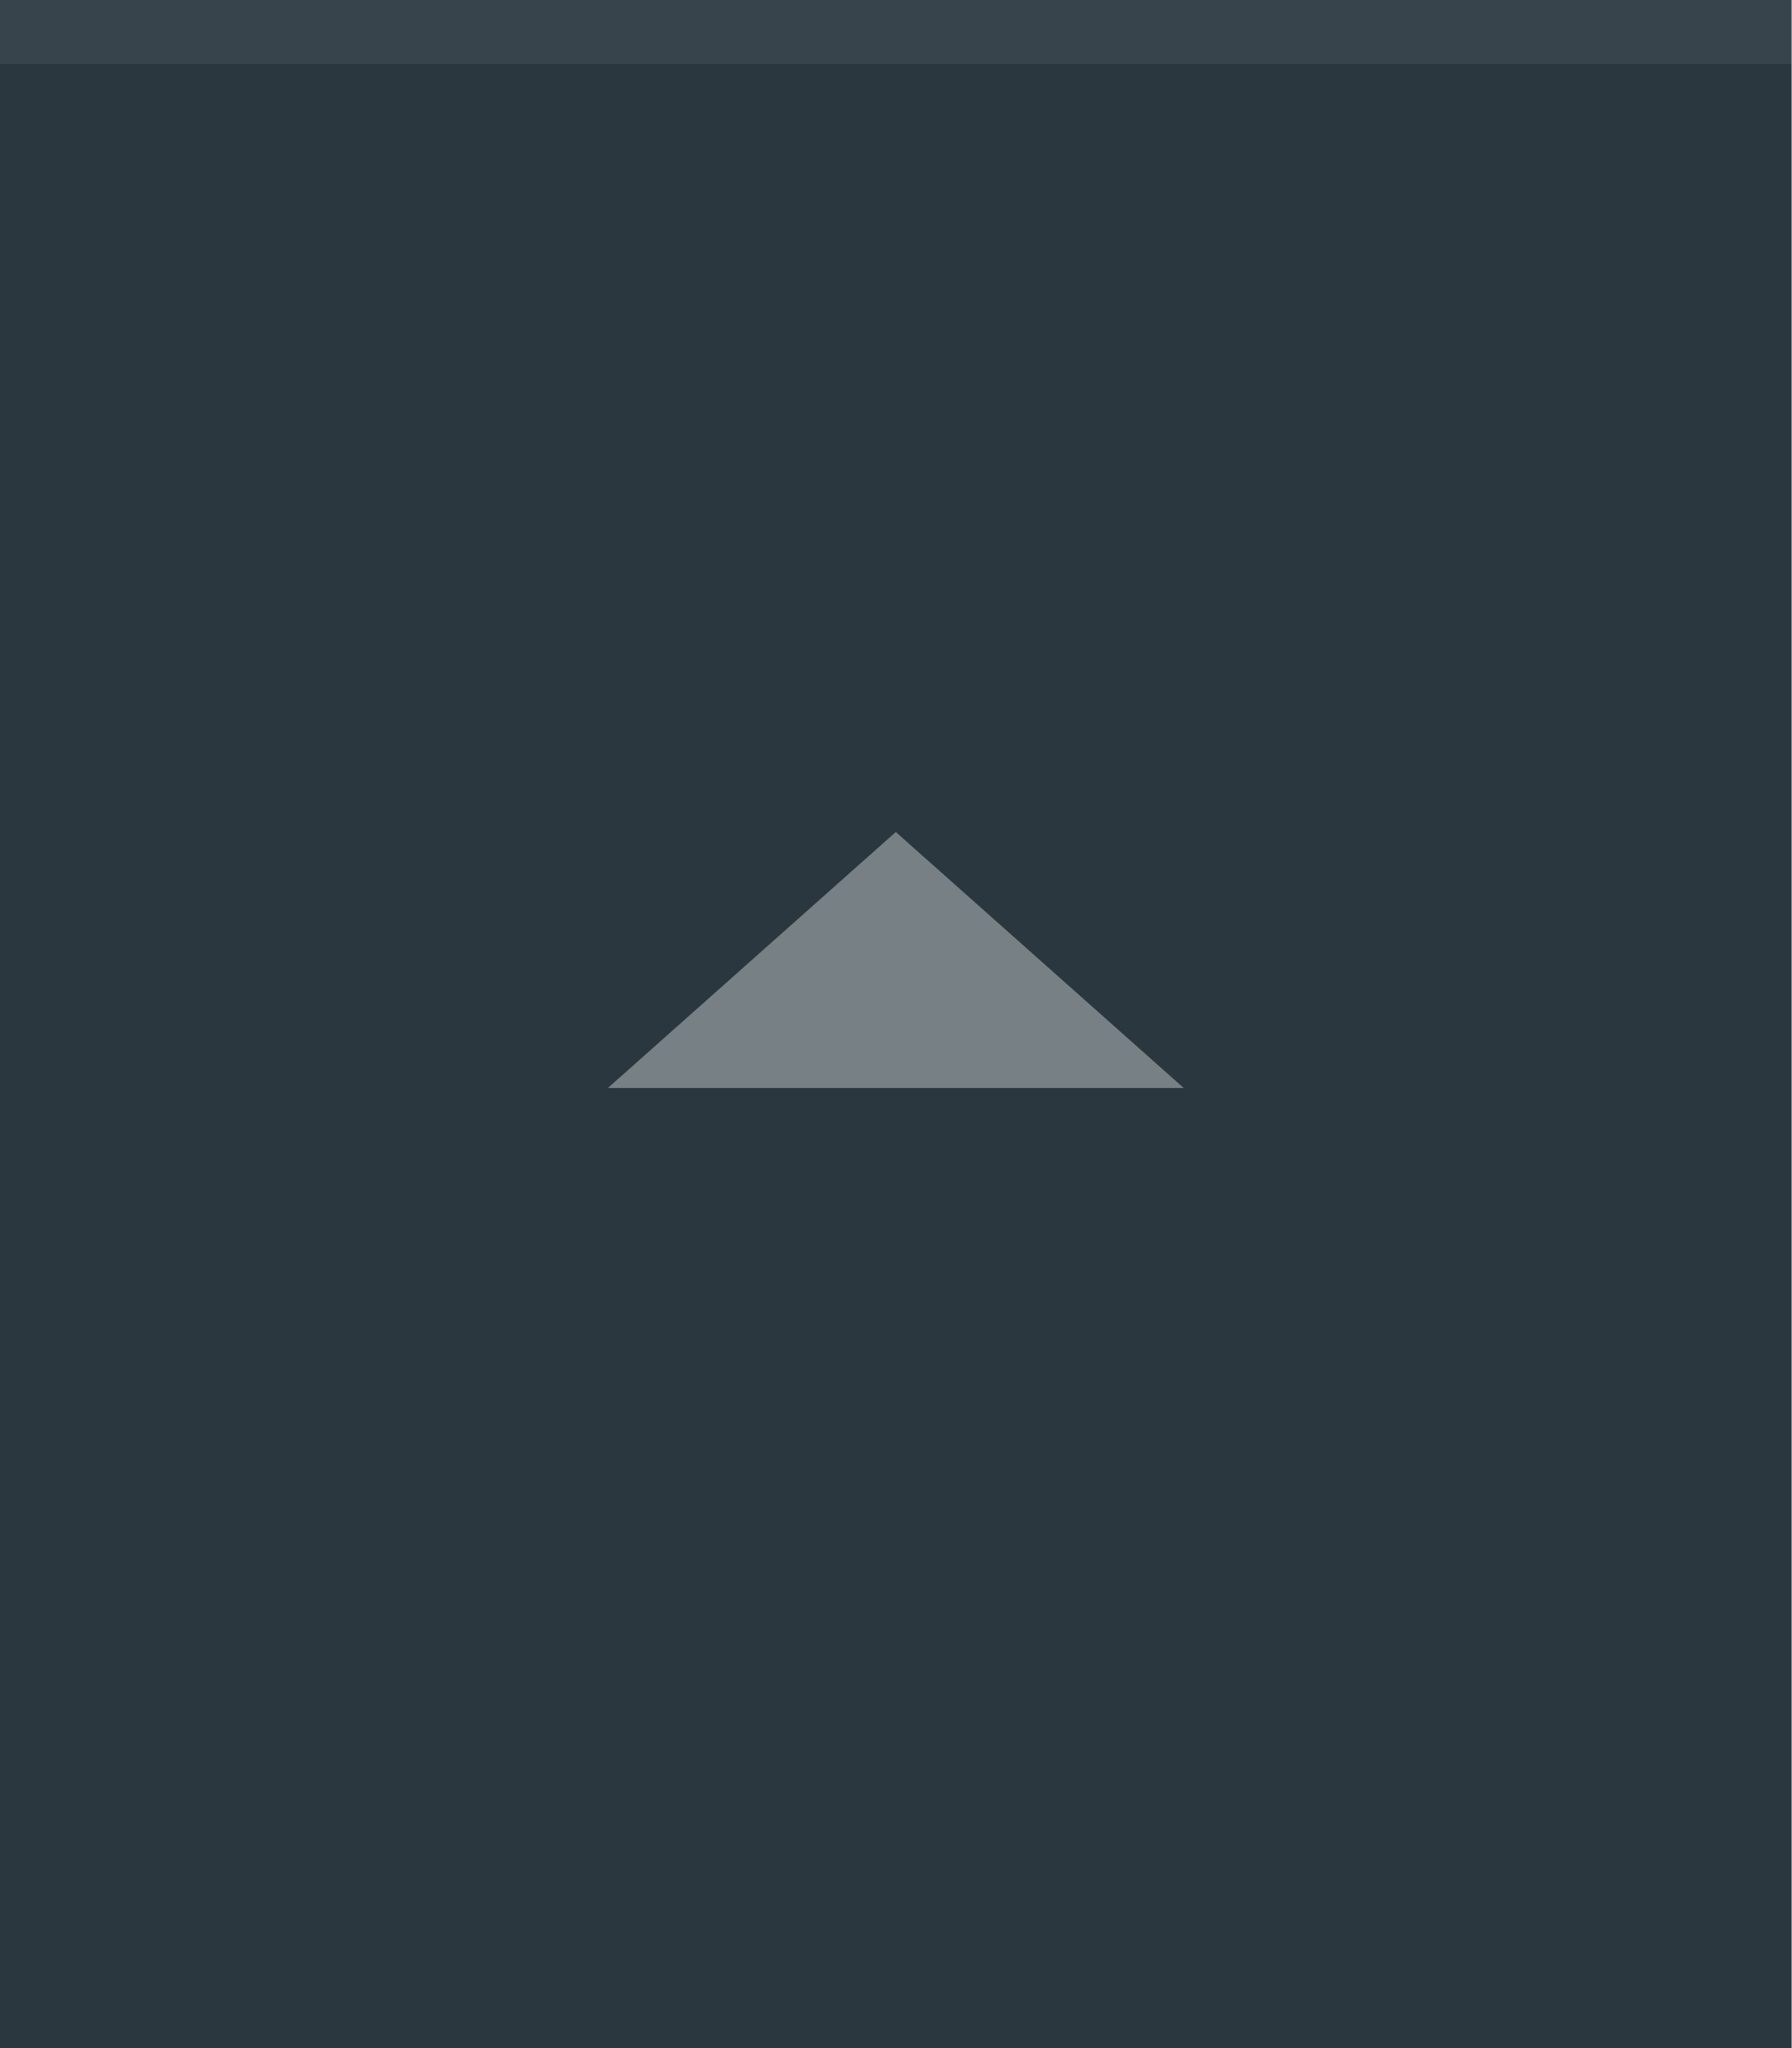
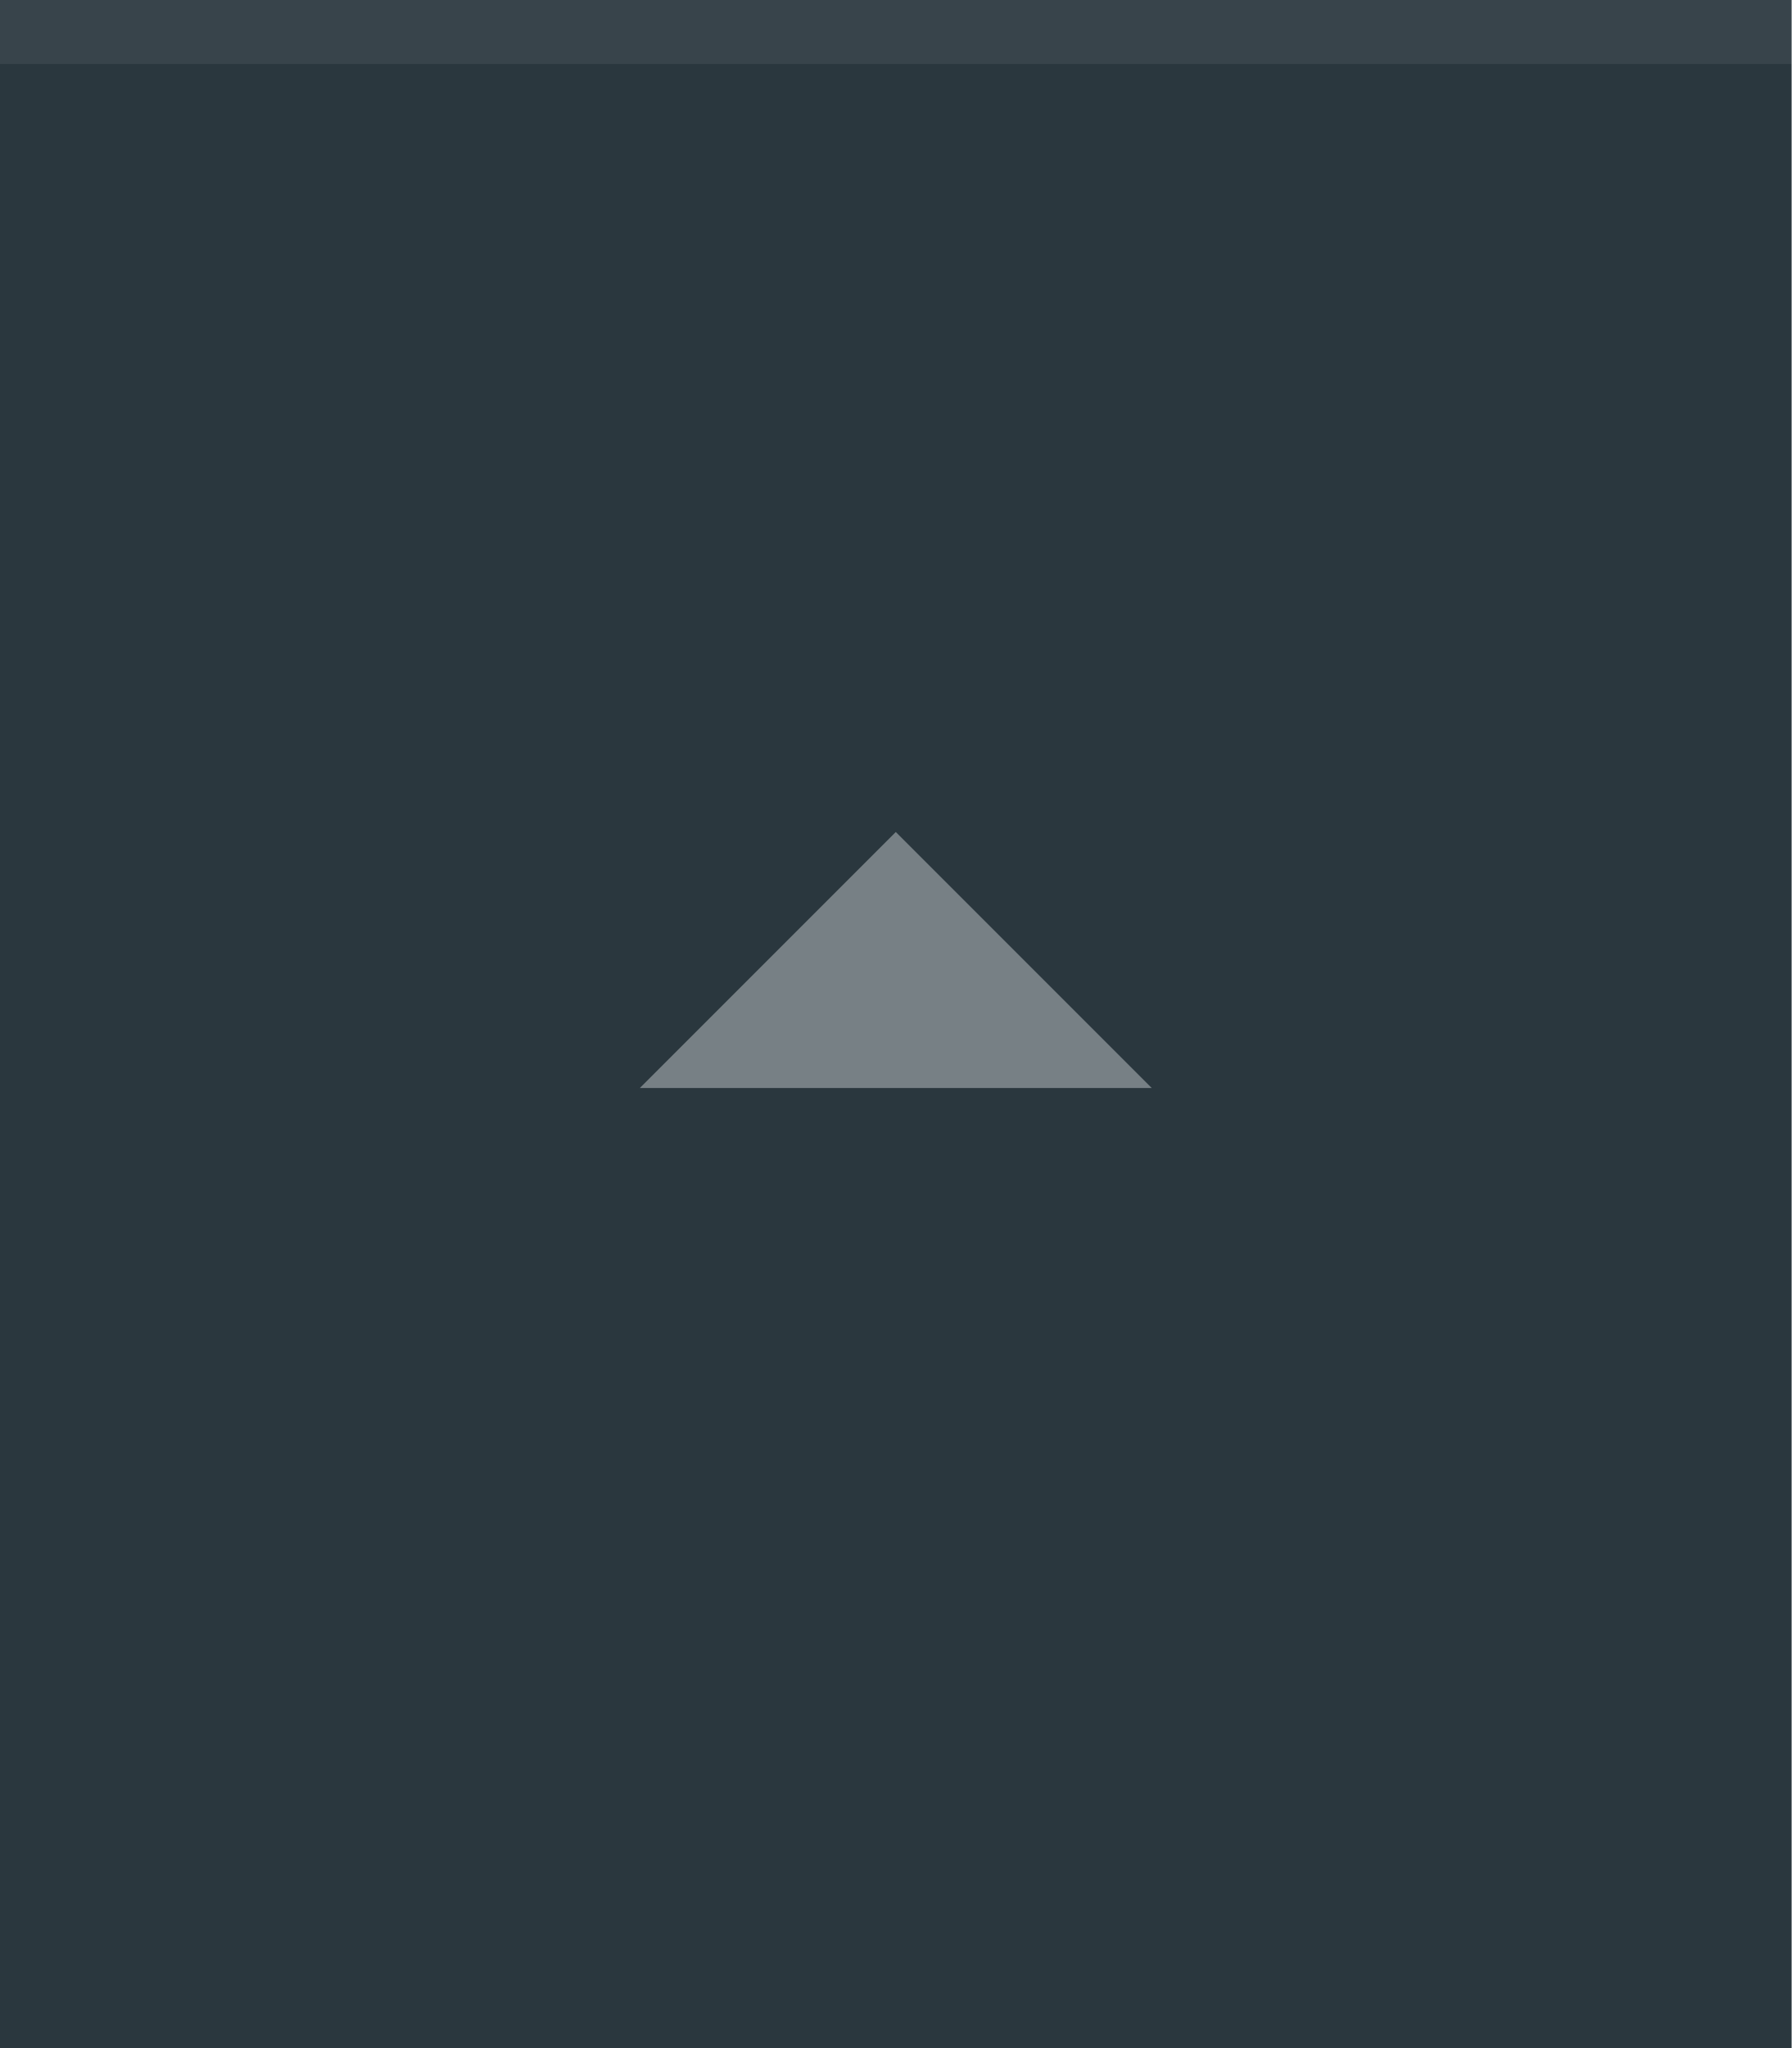
<svg xmlns="http://www.w3.org/2000/svg" width="28" height="32" viewBox="0 0 28 32" id="svg4142" version="1.1">
  <defs id="defs4144" />
  <g id="layer1" transform="translate(0,-1020.362)">
    <rect style="opacity:1;fill:#2a373e;fill-opacity:1;fill-rule:evenodd;stroke:none;stroke-width:2.745;stroke-linecap:butt;stroke-linejoin:miter;stroke-miterlimit:4;stroke-dasharray:none;stroke-dashoffset:478.437;stroke-opacity:1" id="rect4741" width="28" height="32" x="0" y="1020.362" />
    <circle style="fill:#eceff1;fill-opacity:0.1;stroke:none;stroke-width:0.5;stroke-linejoin:miter;stroke-miterlimit:4;stroke-dasharray:none;stroke-opacity:1" id="path2994" cx="1036.362" cy="13" r="12" transform="matrix(0,1,-1,0,0,0)" />
    <rect style="opacity:1;fill:#ffffff;fill-opacity:0.07;fill-rule:evenodd;stroke:none;stroke-width:2.745;stroke-linecap:butt;stroke-linejoin:miter;stroke-miterlimit:4;stroke-dasharray:none;stroke-dashoffset:478.437;stroke-opacity:1" id="rect4959" width="28" height="1" x="0" y="1020.362" />
-     <path d="m 18.5,1037.362 -4.5,-4 -4.5,4 z" id="path6400" style="display:inline;fill:#eceff1;fill-opacity:0.4;stroke:none" />
+     <path d="m 18,1037.362 -4,-4 -4,4 z" id="path6400" style="display:inline;fill:#eceff1;fill-opacity:0.4;stroke:none" />
  </g>
</svg>
